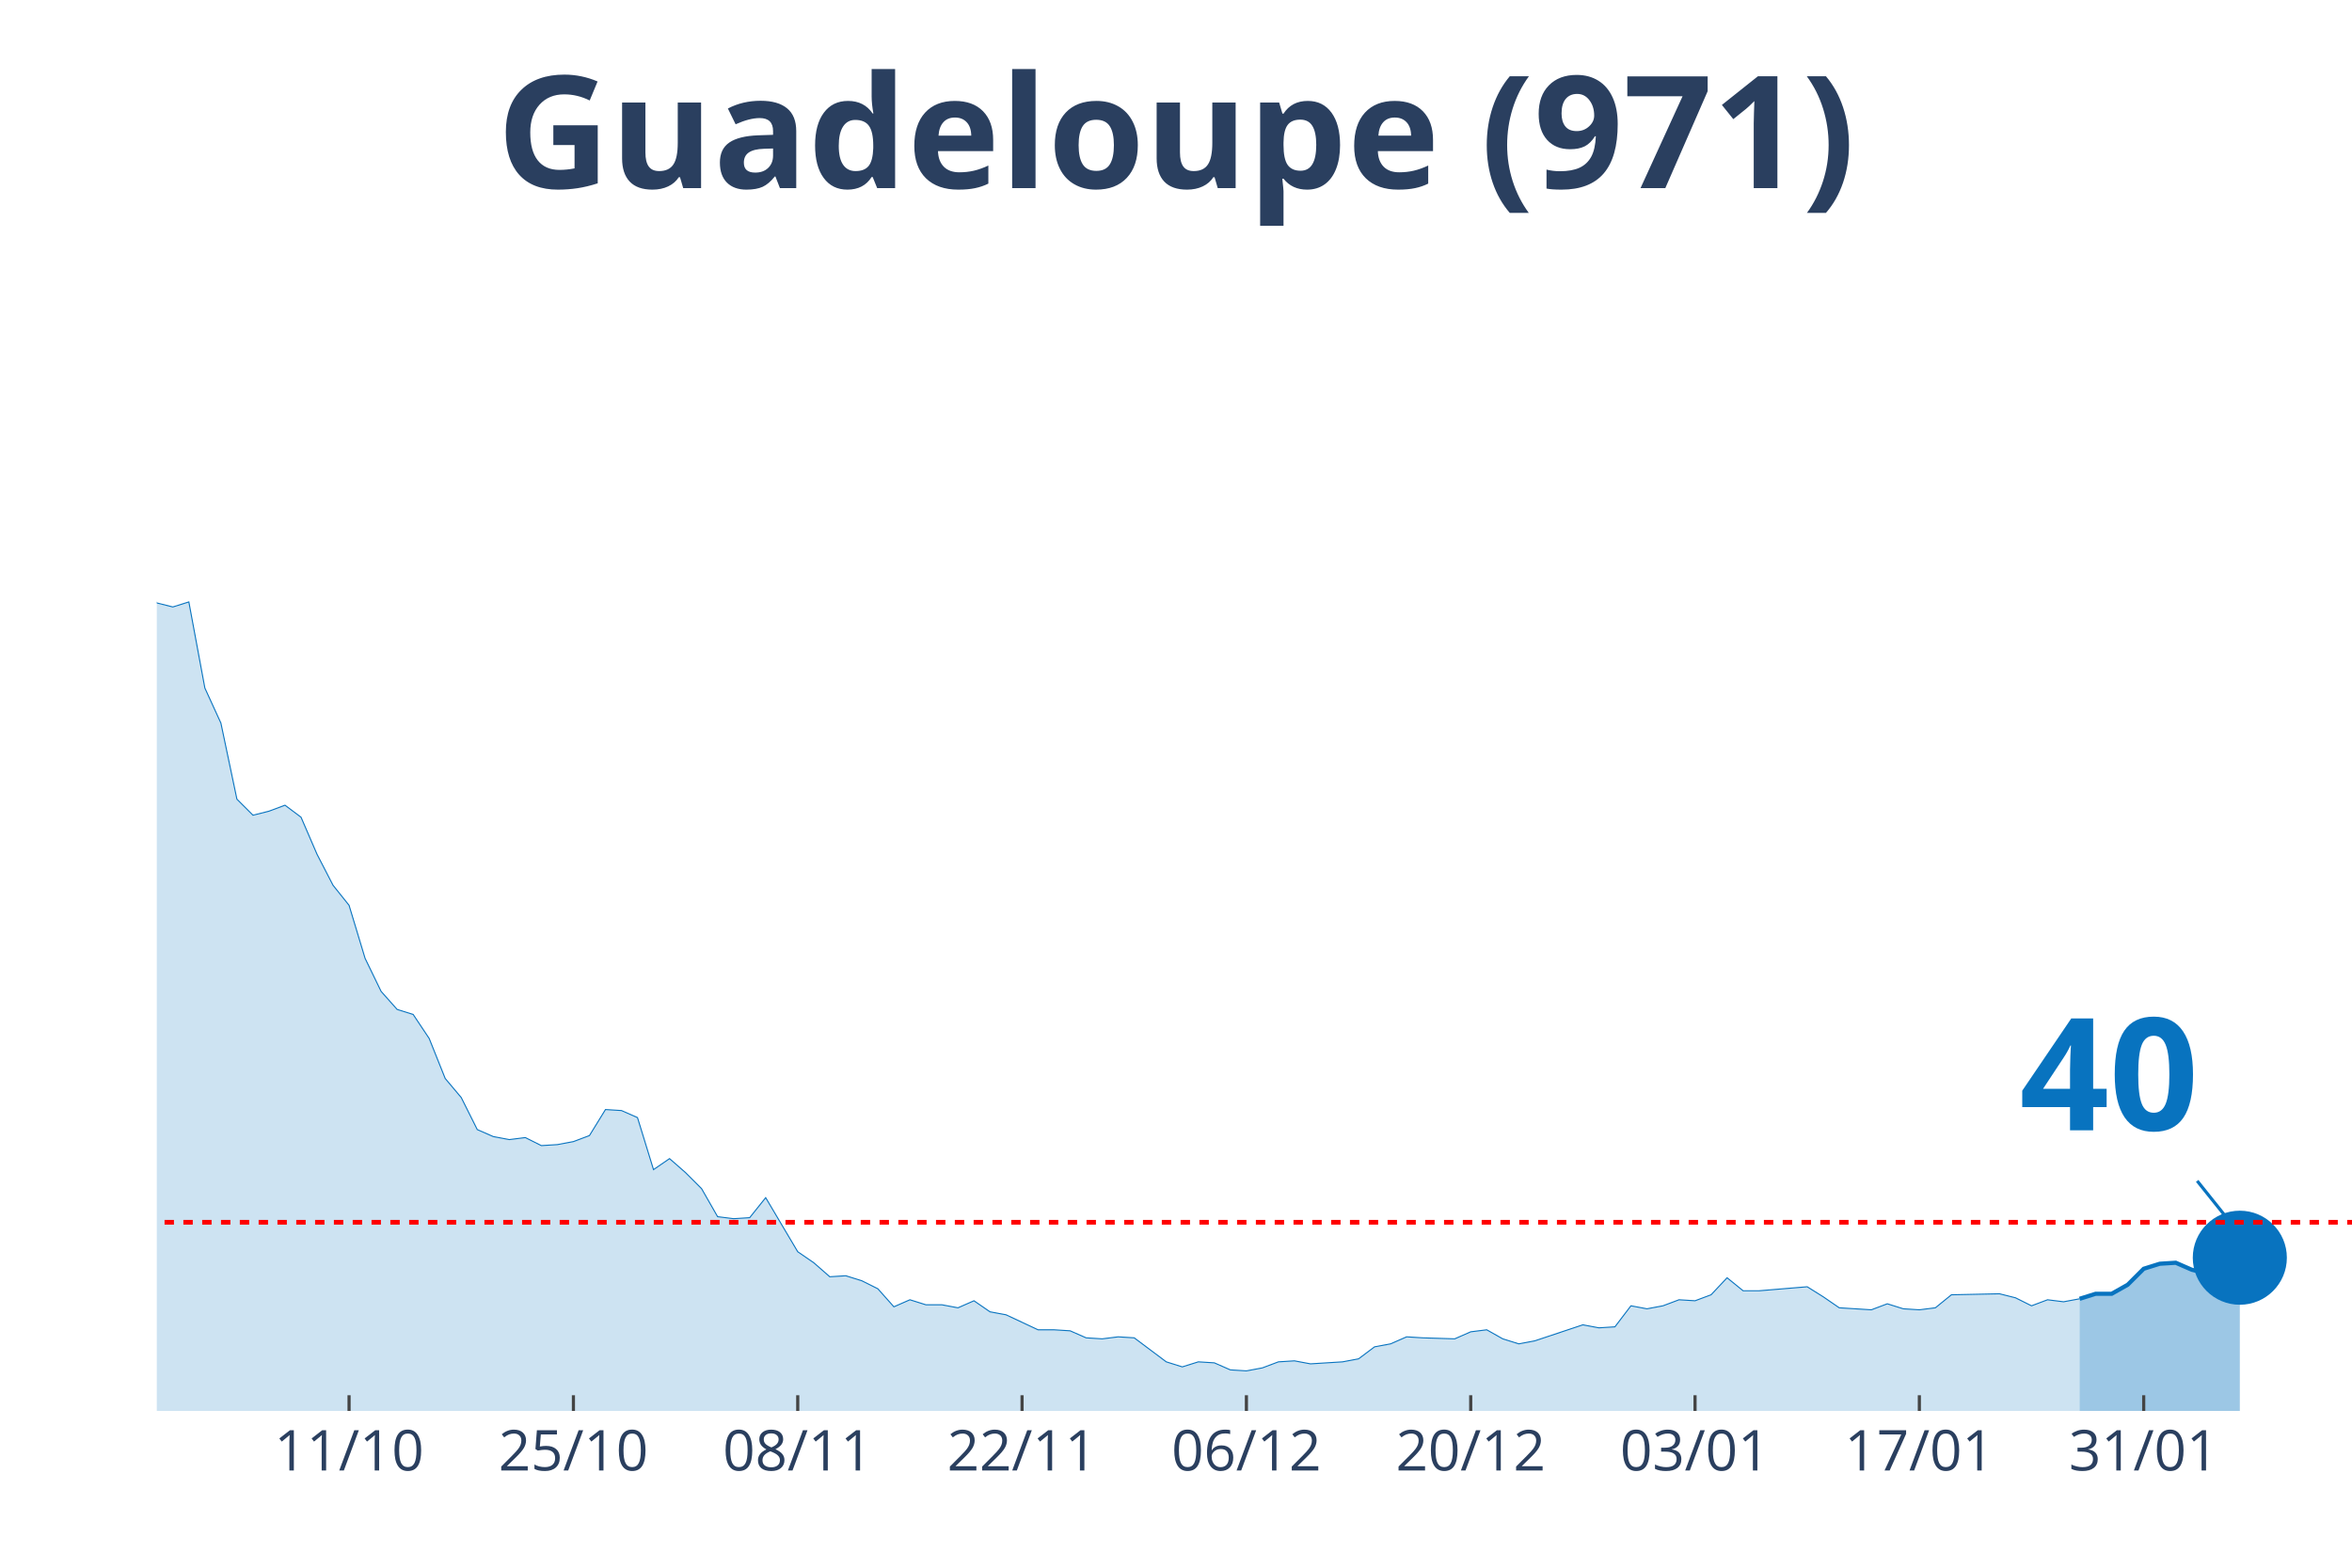
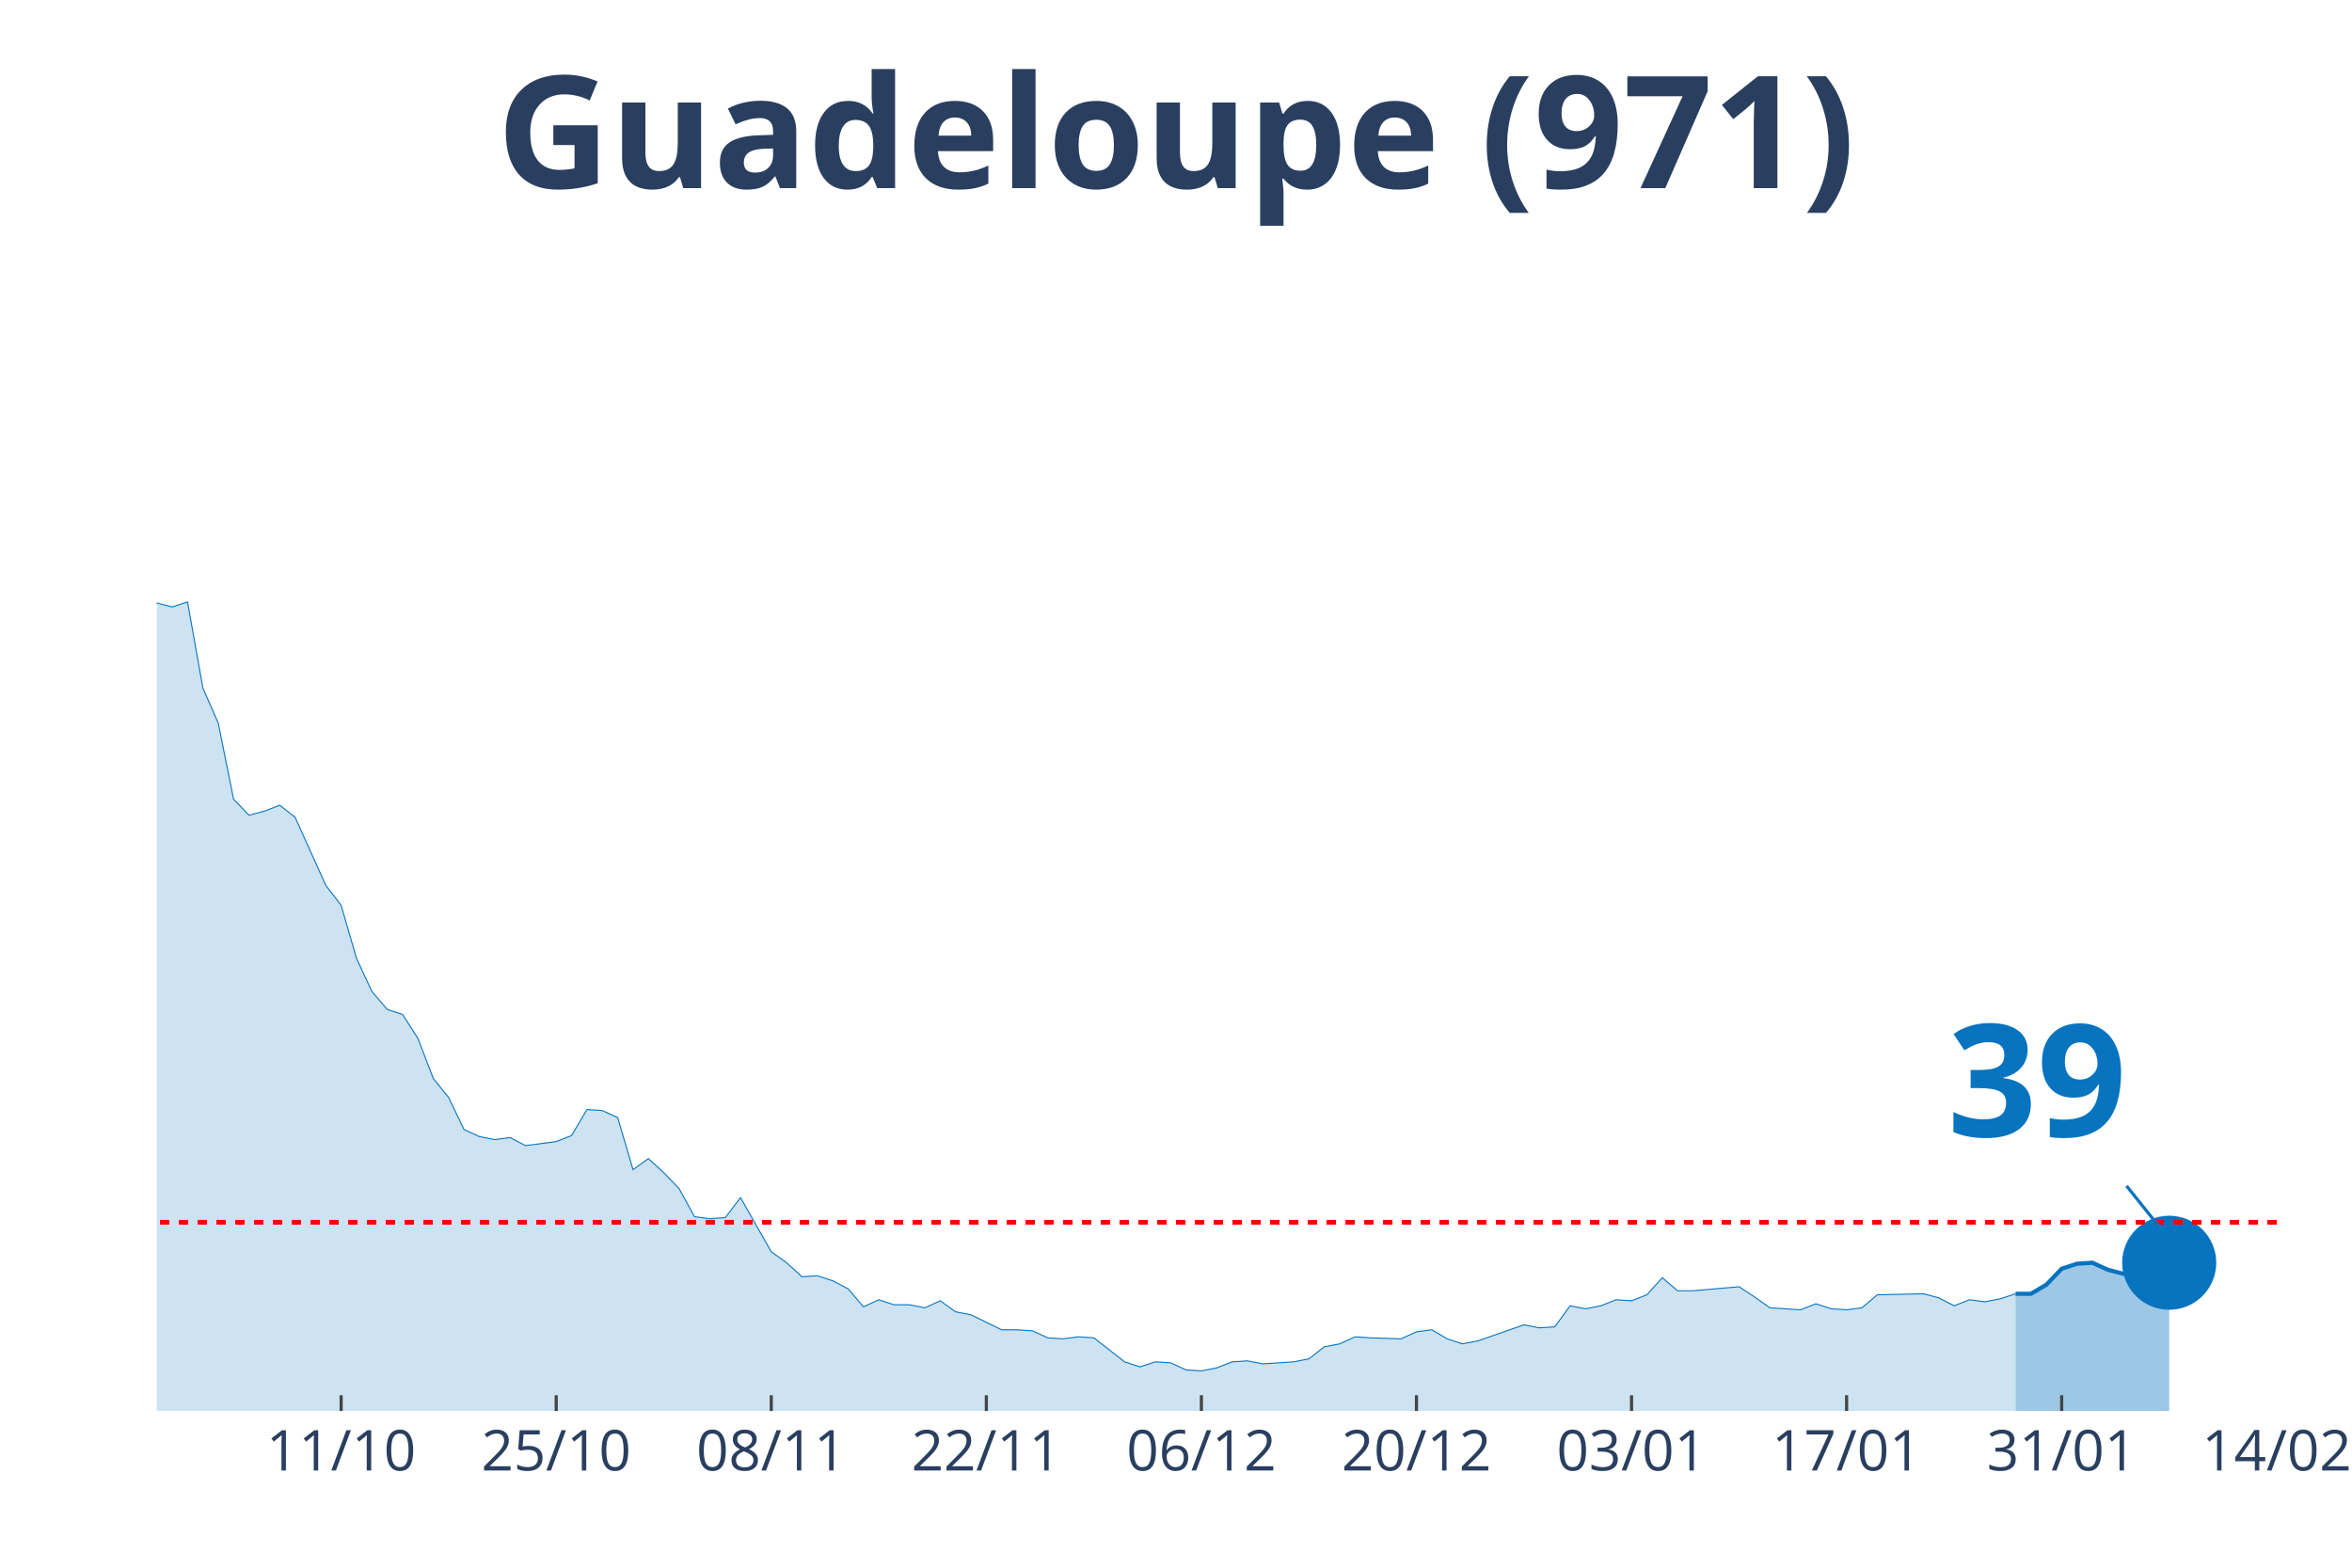
<svg xmlns="http://www.w3.org/2000/svg" class="main-svg" width="1125" height="750" style="" viewBox="0 0 750 500">
  <rect x="0" y="0" width="750" height="500" style="fill: rgb(0, 0, 0); fill-opacity: 0;" />
-   <defs id="defs-3f6eea">
+   <defs id="defs-a3668e">
    <g class="clips">
-       <clipPath id="clip3f6eeaxyplot" class="plotclip">
-         <rect width="700" height="380" />
+       <clipPath id="clipa3668exyplot" class="plotclip">
+         <rect width="676" height="380" />
      </clipPath>
-       <clipPath class="axesclip" id="clip3f6eeax">
-         <rect x="50" y="0" width="700" height="500" />
+       <clipPath class="axesclip" id="clipa3668ex">
+         <rect x="50" y="0" width="676" height="500" />
      </clipPath>
-       <clipPath class="axesclip" id="clip3f6eeay">
+       <clipPath class="axesclip" id="clipa3668ey">
        <rect x="0" y="70" width="750" height="380" />
      </clipPath>
-       <clipPath class="axesclip" id="clip3f6eeaxy">
-         <rect x="50" y="70" width="700" height="380" />
+       <clipPath class="axesclip" id="clipa3668exy">
+         <rect x="50" y="70" width="676" height="380" />
      </clipPath>
    </g>
    <g class="gradients" />
  </defs>
  <g class="bglayer">
-     <rect class="bg" x="50" y="70" width="700" height="380" style="fill: rgb(0, 0, 0); fill-opacity: 0; stroke-width: 0;" />
+     <rect class="bg" x="50" y="70" width="676" height="380" style="fill: rgb(0, 0, 0); fill-opacity: 0; stroke-width: 0;" />
  </g>
  <g class="layer-below">
    <g class="imagelayer" />
    <g class="shapelayer" />
  </g>
  <g class="cartesianlayer">
    <g class="subplot xy">
      <g class="layer-subplot">
        <g class="shapelayer" />
        <g class="imagelayer" />
      </g>
      <g class="gridlayer">
        <g class="x">
-           <path class="xgrid crisp" transform="translate(111.31,0)" d="M0,70v380" style="stroke: rgb(255, 255, 255); stroke-opacity: 1; stroke-width: 1px;" />
-           <path class="xgrid crisp" transform="translate(182.85,0)" d="M0,70v380" style="stroke: rgb(255, 255, 255); stroke-opacity: 1; stroke-width: 1px;" />
-           <path class="xgrid crisp" transform="translate(254.38,0)" d="M0,70v380" style="stroke: rgb(255, 255, 255); stroke-opacity: 1; stroke-width: 1px;" />
-           <path class="xgrid crisp" transform="translate(325.91,0)" d="M0,70v380" style="stroke: rgb(255, 255, 255); stroke-opacity: 1; stroke-width: 1px;" />
-           <path class="xgrid crisp" transform="translate(397.45,0)" d="M0,70v380" style="stroke: rgb(255, 255, 255); stroke-opacity: 1; stroke-width: 1px;" />
-           <path class="xgrid crisp" transform="translate(468.98,0)" d="M0,70v380" style="stroke: rgb(255, 255, 255); stroke-opacity: 1; stroke-width: 1px;" />
-           <path class="xgrid crisp" transform="translate(540.51,0)" d="M0,70v380" style="stroke: rgb(255, 255, 255); stroke-opacity: 1; stroke-width: 1px;" />
-           <path class="xgrid crisp" transform="translate(612.04,0)" d="M0,70v380" style="stroke: rgb(255, 255, 255); stroke-opacity: 1; stroke-width: 1px;" />
-           <path class="xgrid crisp" transform="translate(683.58,0)" d="M0,70v380" style="stroke: rgb(255, 255, 255); stroke-opacity: 1; stroke-width: 1px;" />
+           <path class="xgrid crisp" transform="translate(108.78,0)" d="M0,70v380" style="stroke: rgb(255, 255, 255); stroke-opacity: 1; stroke-width: 1px;" />
+           <path class="xgrid crisp" transform="translate(177.36,0)" d="M0,70v380" style="stroke: rgb(255, 255, 255); stroke-opacity: 1; stroke-width: 1px;" />
+           <path class="xgrid crisp" transform="translate(245.94,0)" d="M0,70v380" style="stroke: rgb(255, 255, 255); stroke-opacity: 1; stroke-width: 1px;" />
+           <path class="xgrid crisp" transform="translate(314.52,0)" d="M0,70v380" style="stroke: rgb(255, 255, 255); stroke-opacity: 1; stroke-width: 1px;" />
+           <path class="xgrid crisp" transform="translate(383.1,0)" d="M0,70v380" style="stroke: rgb(255, 255, 255); stroke-opacity: 1; stroke-width: 1px;" />
+           <path class="xgrid crisp" transform="translate(451.68,0)" d="M0,70v380" style="stroke: rgb(255, 255, 255); stroke-opacity: 1; stroke-width: 1px;" />
+           <path class="xgrid crisp" transform="translate(520.26,0)" d="M0,70v380" style="stroke: rgb(255, 255, 255); stroke-opacity: 1; stroke-width: 1px;" />
+           <path class="xgrid crisp" transform="translate(588.84,0)" d="M0,70v380" style="stroke: rgb(255, 255, 255); stroke-opacity: 1; stroke-width: 1px;" />
+           <path class="xgrid crisp" transform="translate(657.42,0)" d="M0,70v380" style="stroke: rgb(255, 255, 255); stroke-opacity: 1; stroke-width: 1px;" />
        </g>
        <g class="y" />
      </g>
      <g class="zerolinelayer" />
      <path class="xlines-below" />
      <path class="ylines-below" />
      <g class="overlines-below" />
      <g class="xaxislayer-below" />
      <g class="yaxislayer-below" />
      <g class="overaxes-below" />
-       <g class="plot" transform="translate(50, 70)" clip-path="url('#clip3f6eeaxyplot')">
+       <g class="plot" transform="translate(50, 70)" clip-path="url('#clipa3668exyplot')">
        <g class="scatterlayer mlayer">
-           <g class="trace scatter tracec32499" style="stroke-miterlimit: 2;">
+           <g class="trace scatter traced5e782" style="stroke-miterlimit: 2;">
            <g class="fills">
              <g>
-                 <path class="js-fill" d="M613.14,380L-694.89,380L-694.89,380L-577.37,378.08L-572.26,378.4L-480.29,378.4L-475.18,377.45L-429.2,378.72L-424.09,378.08L-383.21,376.81L-378.1,377.45L-347.45,375.53L-342.34,367.23L-332.12,360.52L-327.01,361.48L-311.68,361.16L-306.57,366.91L-301.46,372.34L-296.35,372.02L-286.13,365.95L-281.02,364.99L-270.8,359.88L-265.69,349.03L-250.36,325.08L-245.26,324.12L-240.15,322.84L-235.04,304.64L-219.71,273.03L-214.6,273.34L-204.38,273.34L-199.27,249.39L-183.94,183.93L-178.83,177.55L-173.72,173.71L-168.61,171.16L-163.5,146.25L-158.39,138.59L-153.28,120.39L-148.18,115.6L-143.07,98.99L-137.96,98.35L-132.85,99.31L-127.74,108.25L-122.63,90.37L-117.52,93.88L-112.41,78.24L-107.3,84.94L-102.19,75.68L-97.08,72.17L-91.97,55.56L-86.86,52.69L-81.75,35.13L-76.64,27.14L-71.53,15.33L-66.42,22.35L-61.31,17.88L-56.2,3.51L-51.09,0L-45.99,19.8L-40.88,31.29L-35.77,32.57L-30.66,31.61L-25.55,38L-15.33,91.33L-10.22,95.48L0,122.3L5.11,123.58L10.22,121.98L15.33,149.45L20.44,160.62L25.55,184.89L30.66,190L35.77,188.72L40.88,186.81L45.99,190.64L51.09,202.45L56.2,212.35L61.31,218.74L66.42,235.66L71.53,246.2L76.64,251.95L81.75,253.55L86.86,261.21L91.97,273.98L97.08,280.05L102.19,290.27L107.3,292.5L112.41,293.46L117.52,292.82L122.63,295.38L127.74,295.06L132.85,294.1L137.96,292.18L143.07,283.88L148.18,284.2L153.28,286.44L158.39,303.04L163.5,299.53L168.61,304L173.72,309.11L178.83,318.05L183.94,318.69L189.05,318.37L194.16,311.98L199.27,320.61L204.38,329.23L209.49,332.74L214.6,337.21L219.71,336.89L224.82,338.49L229.93,341.04L235.04,346.79L240.15,344.55L245.26,346.15L250.36,346.15L255.47,347.11L260.58,344.87L265.69,348.39L270.8,349.34L281.02,354.13L286.13,354.13L291.24,354.45L296.35,356.69L301.46,357.01L306.57,356.37L311.68,356.69L316.79,360.52L321.9,364.35L327.01,365.95L332.12,364.35L337.23,364.67L342.34,366.91L347.45,367.23L352.55,366.27L357.66,364.35L362.77,364.03L367.88,364.99L378.1,364.35L383.21,363.39L388.32,359.56L393.43,358.61L398.54,356.37L403.65,356.69L413.87,357.01L418.98,354.77L424.09,354.13L429.2,357.01L434.31,358.61L439.42,357.65L454.74,352.54L459.85,353.5L464.96,353.18L470.07,346.47L475.18,347.43L480.29,346.47L485.4,344.55L490.51,344.87L495.62,342.96L500.73,337.53L505.84,341.68L510.95,341.68L526.28,340.4L531.39,343.6L536.5,347.11L541.61,347.43L546.72,347.75L551.82,345.83L556.93,347.43L562.04,347.75L567.15,347.11L572.26,342.96L587.59,342.64L592.7,343.92L597.81,346.47L602.92,344.55L608.03,345.19L613.14,344.24" style="fill: rgb(8, 115, 191); fill-opacity: 0.2; stroke-width: 0;" />
+                 <path class="js-fill" d="M592.72,380L-666.2,380L-666.2,380L-553.54,378.08L-548.64,378.4L-460.46,378.4L-455.57,377.45L-411.48,378.72L-406.58,378.08L-367.39,376.81L-362.49,377.45L-333.1,375.53L-328.2,367.23L-318.41,360.52L-313.51,361.48L-298.81,361.16L-293.91,366.91L-284.12,372.02L-279.22,366.91L-259.62,359.88L-254.72,349.03L-235.13,324.12L-230.23,322.84L-215.54,279.41L-210.64,273.03L-195.94,273.34L-191.04,249.39L-176.35,183.93L-171.45,177.55L-166.55,173.71L-161.65,171.16L-156.75,146.25L-151.86,138.59L-146.96,120.39L-142.06,115.6L-137.16,98.99L-132.26,98.35L-127.36,99.31L-122.46,108.25L-117.57,90.37L-112.67,93.88L-107.77,78.24L-102.87,84.94L-97.97,75.68L-93.07,72.17L-88.17,55.56L-83.28,52.69L-78.38,35.13L-73.48,27.14L-68.58,15.33L-63.68,22.35L-58.78,17.88L-53.88,3.51L-48.99,0L-44.09,19.8L-39.19,31.29L-34.29,32.57L-29.39,31.61L-24.49,38L-14.7,91.33L-9.8,95.48L0,122.3L4.9,123.58L9.8,121.98L14.7,149.45L19.59,160.62L24.49,184.89L29.39,190L34.29,188.72L39.19,186.81L44.09,190.64L53.88,212.35L58.78,218.74L63.68,235.66L68.58,246.2L73.48,251.95L78.38,253.55L83.28,261.21L88.17,273.98L93.07,280.05L97.97,290.27L102.87,292.5L107.77,293.46L112.67,292.82L117.57,295.38L127.36,294.1L132.26,292.18L137.16,283.88L142.06,284.2L146.96,286.44L151.86,303.04L156.75,299.53L161.65,304L166.55,309.11L171.45,318.05L176.35,318.69L181.25,318.37L186.14,311.98L191.04,320.61L195.94,329.23L200.84,332.74L205.74,337.21L210.64,336.89L215.54,338.49L220.43,341.04L225.33,346.79L230.23,344.55L235.13,346.15L240.03,346.15L244.93,347.11L249.83,344.87L254.72,348.39L259.62,349.34L269.42,354.13L274.32,354.13L279.22,354.45L284.12,356.69L289.01,357.01L293.91,356.37L298.81,356.69L303.71,360.52L308.61,364.35L313.51,365.95L318.41,364.35L323.3,364.67L328.2,366.91L333.1,367.23L338,366.27L342.9,364.35L347.8,364.03L352.7,364.99L362.49,364.35L367.39,363.39L372.29,359.56L377.19,358.61L382.09,356.37L386.99,356.69L396.78,357.01L401.68,354.77L406.58,354.13L411.48,357.01L416.38,358.61L421.28,357.65L435.97,352.54L440.87,353.5L445.77,353.18L450.67,346.47L455.57,347.43L460.46,346.47L465.36,344.55L470.26,344.87L475.16,342.96L480.06,337.53L484.96,341.68L489.86,341.68L504.55,340.4L509.45,343.6L514.35,347.11L519.25,347.43L524.14,347.75L529.04,345.83L533.94,347.43L538.84,347.75L543.74,347.11L548.64,342.96L563.33,342.64L568.23,343.92L573.13,346.47L578.03,344.55L582.93,345.19L587.83,344.24L592.72,342.64" style="fill: rgb(8, 115, 191); fill-opacity: 0.2; stroke-width: 0;" />
              </g>
            </g>
            <g class="errorbars" />
            <g class="lines">
-               <path class="js-line" d="M-694.89,380L-577.37,378.08L-572.26,378.4L-480.29,378.4L-475.18,377.45L-429.2,378.72L-424.09,378.08L-383.21,376.81L-378.1,377.45L-347.45,375.53L-342.34,367.23L-332.12,360.52L-327.01,361.48L-311.68,361.16L-306.57,366.91L-301.46,372.34L-296.35,372.02L-286.13,365.95L-281.02,364.99L-270.8,359.88L-265.69,349.03L-250.36,325.08L-245.26,324.12L-240.15,322.84L-235.04,304.64L-219.71,273.03L-214.6,273.34L-204.38,273.34L-199.27,249.39L-183.94,183.93L-178.83,177.55L-173.72,173.71L-168.61,171.16L-163.5,146.25L-158.39,138.59L-153.28,120.39L-148.18,115.6L-143.07,98.99L-137.96,98.35L-132.85,99.31L-127.74,108.25L-122.63,90.37L-117.52,93.88L-112.41,78.24L-107.3,84.94L-102.19,75.68L-97.08,72.17L-91.97,55.56L-86.86,52.69L-81.75,35.13L-76.64,27.14L-71.53,15.33L-66.42,22.35L-61.31,17.88L-56.2,3.51L-51.09,0L-45.99,19.8L-40.88,31.29L-35.77,32.57L-30.66,31.61L-25.55,38L-15.33,91.33L-10.22,95.48L0,122.3L5.11,123.58L10.22,121.98L15.33,149.45L20.44,160.62L25.55,184.89L30.66,190L35.77,188.72L40.88,186.81L45.99,190.64L51.09,202.45L56.2,212.35L61.31,218.74L66.42,235.66L71.53,246.2L76.64,251.95L81.75,253.55L86.86,261.21L91.97,273.98L97.08,280.05L102.19,290.27L107.3,292.5L112.41,293.46L117.52,292.82L122.63,295.38L127.74,295.06L132.85,294.1L137.96,292.18L143.07,283.88L148.18,284.2L153.28,286.44L158.39,303.04L163.5,299.53L168.61,304L173.72,309.11L178.83,318.05L183.94,318.69L189.05,318.37L194.16,311.98L199.27,320.61L204.38,329.23L209.49,332.74L214.6,337.21L219.71,336.89L224.82,338.49L229.93,341.04L235.04,346.79L240.15,344.55L245.26,346.15L250.36,346.15L255.47,347.11L260.58,344.87L265.69,348.39L270.8,349.34L281.02,354.13L286.13,354.13L291.24,354.45L296.35,356.69L301.46,357.01L306.57,356.37L311.68,356.69L316.79,360.52L321.9,364.35L327.01,365.95L332.12,364.35L337.23,364.67L342.34,366.91L347.45,367.23L352.55,366.27L357.66,364.35L362.77,364.03L367.88,364.99L378.1,364.35L383.21,363.39L388.32,359.56L393.43,358.61L398.54,356.37L403.65,356.69L413.87,357.01L418.98,354.77L424.09,354.13L429.2,357.01L434.31,358.61L439.42,357.65L454.74,352.54L459.85,353.5L464.96,353.18L470.07,346.47L475.18,347.43L480.29,346.47L485.4,344.55L490.51,344.87L495.62,342.96L500.73,337.53L505.84,341.68L510.95,341.68L526.28,340.4L531.39,343.6L536.5,347.11L541.61,347.43L546.72,347.75L551.82,345.83L556.93,347.43L562.04,347.75L567.15,347.11L572.26,342.96L587.59,342.64L592.7,343.92L597.81,346.47L602.92,344.55L608.03,345.19L613.14,344.24" style="vector-effect: non-scaling-stroke; fill: none; stroke: rgb(8, 115, 191); stroke-opacity: 1; stroke-width: 0.5px; opacity: 1;" />
+               <path class="js-line" d="M-666.2,380L-553.54,378.08L-548.64,378.4L-460.46,378.4L-455.57,377.45L-411.48,378.72L-406.58,378.08L-367.39,376.81L-362.49,377.45L-333.1,375.53L-328.2,367.23L-318.41,360.52L-313.51,361.48L-298.81,361.16L-293.91,366.91L-284.12,372.02L-279.22,366.91L-259.62,359.88L-254.72,349.03L-235.13,324.12L-230.23,322.84L-215.54,279.41L-210.64,273.03L-195.94,273.34L-191.04,249.39L-176.35,183.93L-171.45,177.55L-166.55,173.71L-161.65,171.16L-156.75,146.25L-151.86,138.59L-146.96,120.39L-142.06,115.6L-137.16,98.99L-132.26,98.35L-127.36,99.31L-122.46,108.25L-117.57,90.37L-112.67,93.88L-107.77,78.24L-102.87,84.94L-97.97,75.68L-93.07,72.17L-88.17,55.56L-83.28,52.69L-78.38,35.13L-73.48,27.14L-68.58,15.33L-63.68,22.35L-58.78,17.88L-53.88,3.51L-48.99,0L-44.09,19.8L-39.19,31.29L-34.29,32.57L-29.39,31.61L-24.49,38L-14.7,91.33L-9.8,95.48L0,122.3L4.9,123.58L9.8,121.98L14.7,149.45L19.59,160.62L24.49,184.89L29.39,190L34.29,188.72L39.19,186.81L44.09,190.64L53.88,212.35L58.78,218.74L63.68,235.66L68.58,246.2L73.48,251.95L78.38,253.55L83.28,261.21L88.17,273.98L93.07,280.05L97.97,290.27L102.87,292.5L107.77,293.46L112.67,292.82L117.57,295.38L127.36,294.1L132.26,292.18L137.16,283.88L142.06,284.2L146.96,286.44L151.86,303.04L156.75,299.53L161.65,304L166.55,309.11L171.45,318.05L176.35,318.69L181.25,318.37L186.14,311.98L191.04,320.61L195.94,329.23L200.84,332.74L205.74,337.21L210.64,336.89L215.54,338.49L220.43,341.04L225.33,346.79L230.23,344.55L235.13,346.15L240.03,346.15L244.93,347.11L249.83,344.87L254.72,348.39L259.62,349.34L269.42,354.13L274.32,354.13L279.22,354.45L284.12,356.69L289.01,357.01L293.91,356.37L298.81,356.69L303.71,360.52L308.61,364.35L313.51,365.95L318.41,364.35L323.3,364.67L328.2,366.91L333.1,367.23L338,366.27L342.9,364.35L347.8,364.03L352.7,364.99L362.49,364.35L367.39,363.39L372.29,359.56L377.19,358.61L382.09,356.37L386.99,356.69L396.78,357.01L401.68,354.77L406.58,354.13L411.48,357.01L416.38,358.61L421.28,357.65L435.97,352.54L440.87,353.5L445.77,353.18L450.67,346.47L455.57,347.43L460.46,346.47L465.36,344.55L470.26,344.87L475.16,342.96L480.06,337.53L484.96,341.68L489.86,341.68L504.55,340.4L509.45,343.6L514.35,347.11L519.25,347.43L524.14,347.75L529.04,345.83L533.94,347.43L538.84,347.75L543.74,347.11L548.64,342.96L563.33,342.64L568.23,343.92L573.13,346.47L578.03,344.55L582.93,345.19L587.83,344.24L592.72,342.64" style="vector-effect: non-scaling-stroke; fill: none; stroke: rgb(8, 115, 191); stroke-opacity: 1; stroke-width: 0.5px; opacity: 1;" />
            </g>
            <g class="points" />
            <g class="text" />
          </g>
-           <g class="trace scatter trace31cf26" style="stroke-miterlimit: 2;">
+           <g class="trace scatter traceb7187d" style="stroke-miterlimit: 2;">
            <g class="fills">
              <g>
-                 <path class="js-fill" d="M664.23,380L613.14,380L613.14,344.24L618.25,342.64L623.36,342.64L628.47,339.76L633.58,334.66L638.69,333.06L643.8,332.74L648.91,334.97L654.01,336.25L659.12,336.57L664.23,331.14" style="fill: rgb(8, 115, 191); fill-opacity: 0.4; stroke-width: 0;" />
+                 <path class="js-fill" d="M641.71,380L592.72,380L592.72,342.64L597.62,342.64L602.52,339.76L607.42,334.66L612.32,333.06L617.22,332.74L622.12,334.97L627.01,336.25L631.91,336.57L636.81,331.14L641.71,332.74" style="fill: rgb(8, 115, 191); fill-opacity: 0.4; stroke-width: 0;" />
              </g>
            </g>
            <g class="errorbars" />
            <g class="lines">
-               <path class="js-line" d="M613.14,344.24L618.25,342.64L623.36,342.64L628.47,339.76L633.58,334.66L638.69,333.06L643.8,332.74L648.91,334.97L654.01,336.25L659.12,336.57L664.23,331.14" style="vector-effect: non-scaling-stroke; fill: none; stroke: rgb(8, 115, 191); stroke-opacity: 1; stroke-width: 2px; opacity: 1;" />
+               <path class="js-line" d="M592.72,342.64L597.62,342.64L602.52,339.76L607.42,334.66L612.32,333.06L617.22,332.74L622.12,334.97L627.01,336.25L631.91,336.57L636.81,331.14L641.71,332.74" style="vector-effect: non-scaling-stroke; fill: none; stroke: rgb(8, 115, 191); stroke-opacity: 1; stroke-width: 2px; opacity: 1;" />
            </g>
            <g class="points" />
            <g class="text" />
          </g>
-           <g class="trace scatter trace6ad704" style="stroke-miterlimit: 2; opacity: 1;">
+           <g class="trace scatter trace765f02" style="stroke-miterlimit: 2; opacity: 1;">
            <g class="fills" />
            <g class="errorbars" />
            <g class="lines" />
            <g class="points">
-               <path class="point" transform="translate(664.23,331.14)" d="M15,0A15,15 0 1,1 0,-15A15,15 0 0,1 15,0Z" style="opacity: 1; stroke-width: 0px; fill: rgb(8, 115, 191); fill-opacity: 1;" />
+               <path class="point" transform="translate(641.71,332.74)" d="M15,0A15,15 0 1,1 0,-15A15,15 0 0,1 15,0Z" style="opacity: 1; stroke-width: 0px; fill: rgb(8, 115, 191); fill-opacity: 1;" />
            </g>
            <g class="text" />
          </g>
        </g>
      </g>
      <g class="overplot" />
      <path class="xlines-above crisp" style="fill: none; stroke-width: 1px; stroke: rgb(0, 0, 0); stroke-opacity: 0;" d="" />
      <path class="ylines-above crisp" style="fill: none;" d="M0,0" />
      <g class="overlines-above" />
      <g class="xaxislayer-above">
-         <path class="xtick ticks crisp" d="M0,450v-5" transform="translate(111.31,0)" style="stroke: rgb(68, 68, 68); stroke-opacity: 1; stroke-width: 1px;" />
-         <path class="xtick ticks crisp" d="M0,450v-5" transform="translate(182.85,0)" style="stroke: rgb(68, 68, 68); stroke-opacity: 1; stroke-width: 1px;" />
-         <path class="xtick ticks crisp" d="M0,450v-5" transform="translate(254.38,0)" style="stroke: rgb(68, 68, 68); stroke-opacity: 1; stroke-width: 1px;" />
-         <path class="xtick ticks crisp" d="M0,450v-5" transform="translate(325.91,0)" style="stroke: rgb(68, 68, 68); stroke-opacity: 1; stroke-width: 1px;" />
-         <path class="xtick ticks crisp" d="M0,450v-5" transform="translate(397.45,0)" style="stroke: rgb(68, 68, 68); stroke-opacity: 1; stroke-width: 1px;" />
-         <path class="xtick ticks crisp" d="M0,450v-5" transform="translate(468.98,0)" style="stroke: rgb(68, 68, 68); stroke-opacity: 1; stroke-width: 1px;" />
-         <path class="xtick ticks crisp" d="M0,450v-5" transform="translate(540.51,0)" style="stroke: rgb(68, 68, 68); stroke-opacity: 1; stroke-width: 1px;" />
-         <path class="xtick ticks crisp" d="M0,450v-5" transform="translate(612.04,0)" style="stroke: rgb(68, 68, 68); stroke-opacity: 1; stroke-width: 1px;" />
-         <path class="xtick ticks crisp" d="M0,450v-5" transform="translate(683.58,0)" style="stroke: rgb(68, 68, 68); stroke-opacity: 1; stroke-width: 1px;" />
+         <path class="xtick ticks crisp" d="M0,450v-5" transform="translate(108.78,0)" style="stroke: rgb(68, 68, 68); stroke-opacity: 1; stroke-width: 1px;" />
+         <path class="xtick ticks crisp" d="M0,450v-5" transform="translate(177.36,0)" style="stroke: rgb(68, 68, 68); stroke-opacity: 1; stroke-width: 1px;" />
+         <path class="xtick ticks crisp" d="M0,450v-5" transform="translate(245.94,0)" style="stroke: rgb(68, 68, 68); stroke-opacity: 1; stroke-width: 1px;" />
+         <path class="xtick ticks crisp" d="M0,450v-5" transform="translate(314.52,0)" style="stroke: rgb(68, 68, 68); stroke-opacity: 1; stroke-width: 1px;" />
+         <path class="xtick ticks crisp" d="M0,450v-5" transform="translate(383.1,0)" style="stroke: rgb(68, 68, 68); stroke-opacity: 1; stroke-width: 1px;" />
+         <path class="xtick ticks crisp" d="M0,450v-5" transform="translate(451.68,0)" style="stroke: rgb(68, 68, 68); stroke-opacity: 1; stroke-width: 1px;" />
+         <path class="xtick ticks crisp" d="M0,450v-5" transform="translate(520.26,0)" style="stroke: rgb(68, 68, 68); stroke-opacity: 1; stroke-width: 1px;" />
+         <path class="xtick ticks crisp" d="M0,450v-5" transform="translate(588.84,0)" style="stroke: rgb(68, 68, 68); stroke-opacity: 1; stroke-width: 1px;" />
+         <path class="xtick ticks crisp" d="M0,450v-5" transform="translate(657.42,0)" style="stroke: rgb(68, 68, 68); stroke-opacity: 1; stroke-width: 1px;" />
        <g class="xtick">
-           <text text-anchor="middle" x="0" y="469" transform="translate(111.31,0)" style="font-family: 'Open Sans', verdana, arial, sans-serif; font-size: 18px; fill: rgb(42, 63, 95); fill-opacity: 1; white-space: pre;">11/10</text>
+           <text text-anchor="middle" x="0" y="469" transform="translate(108.78,0)" style="font-family: 'Open Sans', verdana, arial, sans-serif; font-size: 18px; fill: rgb(42, 63, 95); fill-opacity: 1; white-space: pre;">11/10</text>
        </g>
        <g class="xtick">
-           <text text-anchor="middle" x="0" y="469" transform="translate(182.85,0)" style="font-family: 'Open Sans', verdana, arial, sans-serif; font-size: 18px; fill: rgb(42, 63, 95); fill-opacity: 1; white-space: pre;">25/10</text>
+           <text text-anchor="middle" x="0" y="469" transform="translate(177.36,0)" style="font-family: 'Open Sans', verdana, arial, sans-serif; font-size: 18px; fill: rgb(42, 63, 95); fill-opacity: 1; white-space: pre;">25/10</text>
        </g>
        <g class="xtick">
-           <text text-anchor="middle" x="0" y="469" transform="translate(254.38,0)" style="font-family: 'Open Sans', verdana, arial, sans-serif; font-size: 18px; fill: rgb(42, 63, 95); fill-opacity: 1; white-space: pre;">08/11</text>
+           <text text-anchor="middle" x="0" y="469" transform="translate(245.94,0)" style="font-family: 'Open Sans', verdana, arial, sans-serif; font-size: 18px; fill: rgb(42, 63, 95); fill-opacity: 1; white-space: pre;">08/11</text>
        </g>
        <g class="xtick">
-           <text text-anchor="middle" x="0" y="469" transform="translate(325.91,0)" style="font-family: 'Open Sans', verdana, arial, sans-serif; font-size: 18px; fill: rgb(42, 63, 95); fill-opacity: 1; white-space: pre;">22/11</text>
+           <text text-anchor="middle" x="0" y="469" transform="translate(314.52,0)" style="font-family: 'Open Sans', verdana, arial, sans-serif; font-size: 18px; fill: rgb(42, 63, 95); fill-opacity: 1; white-space: pre;">22/11</text>
        </g>
        <g class="xtick">
-           <text text-anchor="middle" x="0" y="469" transform="translate(397.45,0)" style="font-family: 'Open Sans', verdana, arial, sans-serif; font-size: 18px; fill: rgb(42, 63, 95); fill-opacity: 1; white-space: pre;">06/12</text>
+           <text text-anchor="middle" x="0" y="469" transform="translate(383.1,0)" style="font-family: 'Open Sans', verdana, arial, sans-serif; font-size: 18px; fill: rgb(42, 63, 95); fill-opacity: 1; white-space: pre;">06/12</text>
        </g>
        <g class="xtick">
-           <text text-anchor="middle" x="0" y="469" transform="translate(468.98,0)" style="font-family: 'Open Sans', verdana, arial, sans-serif; font-size: 18px; fill: rgb(42, 63, 95); fill-opacity: 1; white-space: pre;">20/12</text>
+           <text text-anchor="middle" x="0" y="469" transform="translate(451.68,0)" style="font-family: 'Open Sans', verdana, arial, sans-serif; font-size: 18px; fill: rgb(42, 63, 95); fill-opacity: 1; white-space: pre;">20/12</text>
        </g>
        <g class="xtick">
-           <text text-anchor="middle" x="0" y="469" transform="translate(540.51,0)" style="font-family: 'Open Sans', verdana, arial, sans-serif; font-size: 18px; fill: rgb(42, 63, 95); fill-opacity: 1; white-space: pre;">03/01</text>
+           <text text-anchor="middle" x="0" y="469" transform="translate(520.26,0)" style="font-family: 'Open Sans', verdana, arial, sans-serif; font-size: 18px; fill: rgb(42, 63, 95); fill-opacity: 1; white-space: pre;">03/01</text>
        </g>
        <g class="xtick">
-           <text text-anchor="middle" x="0" y="469" transform="translate(612.04,0)" style="font-family: 'Open Sans', verdana, arial, sans-serif; font-size: 18px; fill: rgb(42, 63, 95); fill-opacity: 1; white-space: pre;">17/01</text>
+           <text text-anchor="middle" x="0" y="469" transform="translate(588.84,0)" style="font-family: 'Open Sans', verdana, arial, sans-serif; font-size: 18px; fill: rgb(42, 63, 95); fill-opacity: 1; white-space: pre;">17/01</text>
        </g>
        <g class="xtick">
-           <text text-anchor="middle" x="0" y="469" transform="translate(683.58,0)" style="font-family: 'Open Sans', verdana, arial, sans-serif; font-size: 18px; fill: rgb(42, 63, 95); fill-opacity: 1; white-space: pre;">31/01</text>
+           <text text-anchor="middle" x="0" y="469" transform="translate(657.42,0)" style="font-family: 'Open Sans', verdana, arial, sans-serif; font-size: 18px; fill: rgb(42, 63, 95); fill-opacity: 1; white-space: pre;">31/01</text>
+         </g>
+         <g class="xtick">
+           <text text-anchor="middle" x="0" y="469" transform="translate(726,0)" style="font-family: 'Open Sans', verdana, arial, sans-serif; font-size: 18px; fill: rgb(42, 63, 95); fill-opacity: 1; white-space: pre;">14/02</text>
        </g>
      </g>
      <g class="yaxislayer-above" />
      <g class="overaxes-above" />
    </g>
  </g>
  <g class="polarlayer" />
  <g class="ternarylayer" />
  <g class="geolayer" />
  <g class="funnelarealayer" />
  <g class="pielayer" />
  <g class="treemaplayer" />
  <g class="sunburstlayer" />
  <g class="glimages" />
-   <defs id="topdefs-3f6eea">
+   <defs id="topdefs-a3668e">
    <g class="clips" />
  </defs>
  <g class="layer-above">
    <g class="imagelayer" />
    <g class="shapelayer">
-       <path data-index="0" fill-rule="evenodd" d="M-2821.53,389.83L913.5,389.83" clip-path="url('#clip3f6eeaxy')" style="opacity: 1; stroke: rgb(255, 0, 0); stroke-opacity: 1; fill: rgb(0, 0, 0); fill-opacity: 0; stroke-dasharray: 3px, 3px; stroke-width: 1.5px;" />
+       <path data-index="0" fill-rule="evenodd" d="M-2702.99,389.83L877.86,389.83" clip-path="url('#clipa3668exy')" style="opacity: 1; stroke: rgb(255, 0, 0); stroke-opacity: 1; fill: rgb(0, 0, 0); fill-opacity: 0; stroke-dasharray: 3px, 3px; stroke-width: 1.5px;" />
    </g>
  </g>
  <g class="infolayer">
    <g class="g-gtitle">
      <text class="gtitle" x="375" y="25" text-anchor="middle" dy="0.7em" style="font-family: 'Open Sans', verdana, arial, sans-serif; font-size: 50px; fill: rgb(42, 63, 95); opacity: 1; font-weight: normal; white-space: pre;">
        <tspan style="font-weight:bold">Guadeloupe (971)</tspan>
      </text>
    </g>
    <g class="g-xtitle" />
    <g class="annotation" data-index="0" style="opacity: 1;">
-       <g class="annotation-text-g" transform="rotate(0,672.23,341.14)">
-         <g class="cursor-pointer" transform="translate(629, 305)">
+       <g class="annotation-text-g" transform="rotate(0,649.71,342.74)">
+         <g class="cursor-pointer" transform="translate(606, 307)">
          <rect class="bg" x="0.5" y="0.5" width="86" height="71" style="stroke-width: 1px; stroke: rgb(0, 0, 0); stroke-opacity: 0; fill: rgb(255, 255, 255); fill-opacity: 0.6;" />
          <text class="annotation-text" text-anchor="middle" x="43.531" y="55.5" style="font-family: 'Open Sans', verdana, arial, sans-serif; font-size: 50px; fill: rgb(8, 115, 191); fill-opacity: 1; white-space: pre;">
-             <tspan style="font-weight:bold">40 </tspan>
+             <tspan style="font-weight:bold">39 </tspan>
          </text>
        </g>
      </g>
      <g class="annotation-arrow-g" style="opacity: 1;">
-         <path d="M700.63,376.64L712.23,391.14" style="stroke-width: 1px; stroke: rgb(8, 115, 191); stroke-opacity: 1; stroke-dasharray: 0px, 0px, 18.569px, 18.569px;" />
+         <path d="M678.11,378.24L689.71,392.74" style="stroke-width: 1px; stroke: rgb(8, 115, 191); stroke-opacity: 1; stroke-dasharray: 0px, 0px, 18.569px, 18.569px;" />
      </g>
    </g>
  </g>
</svg>
